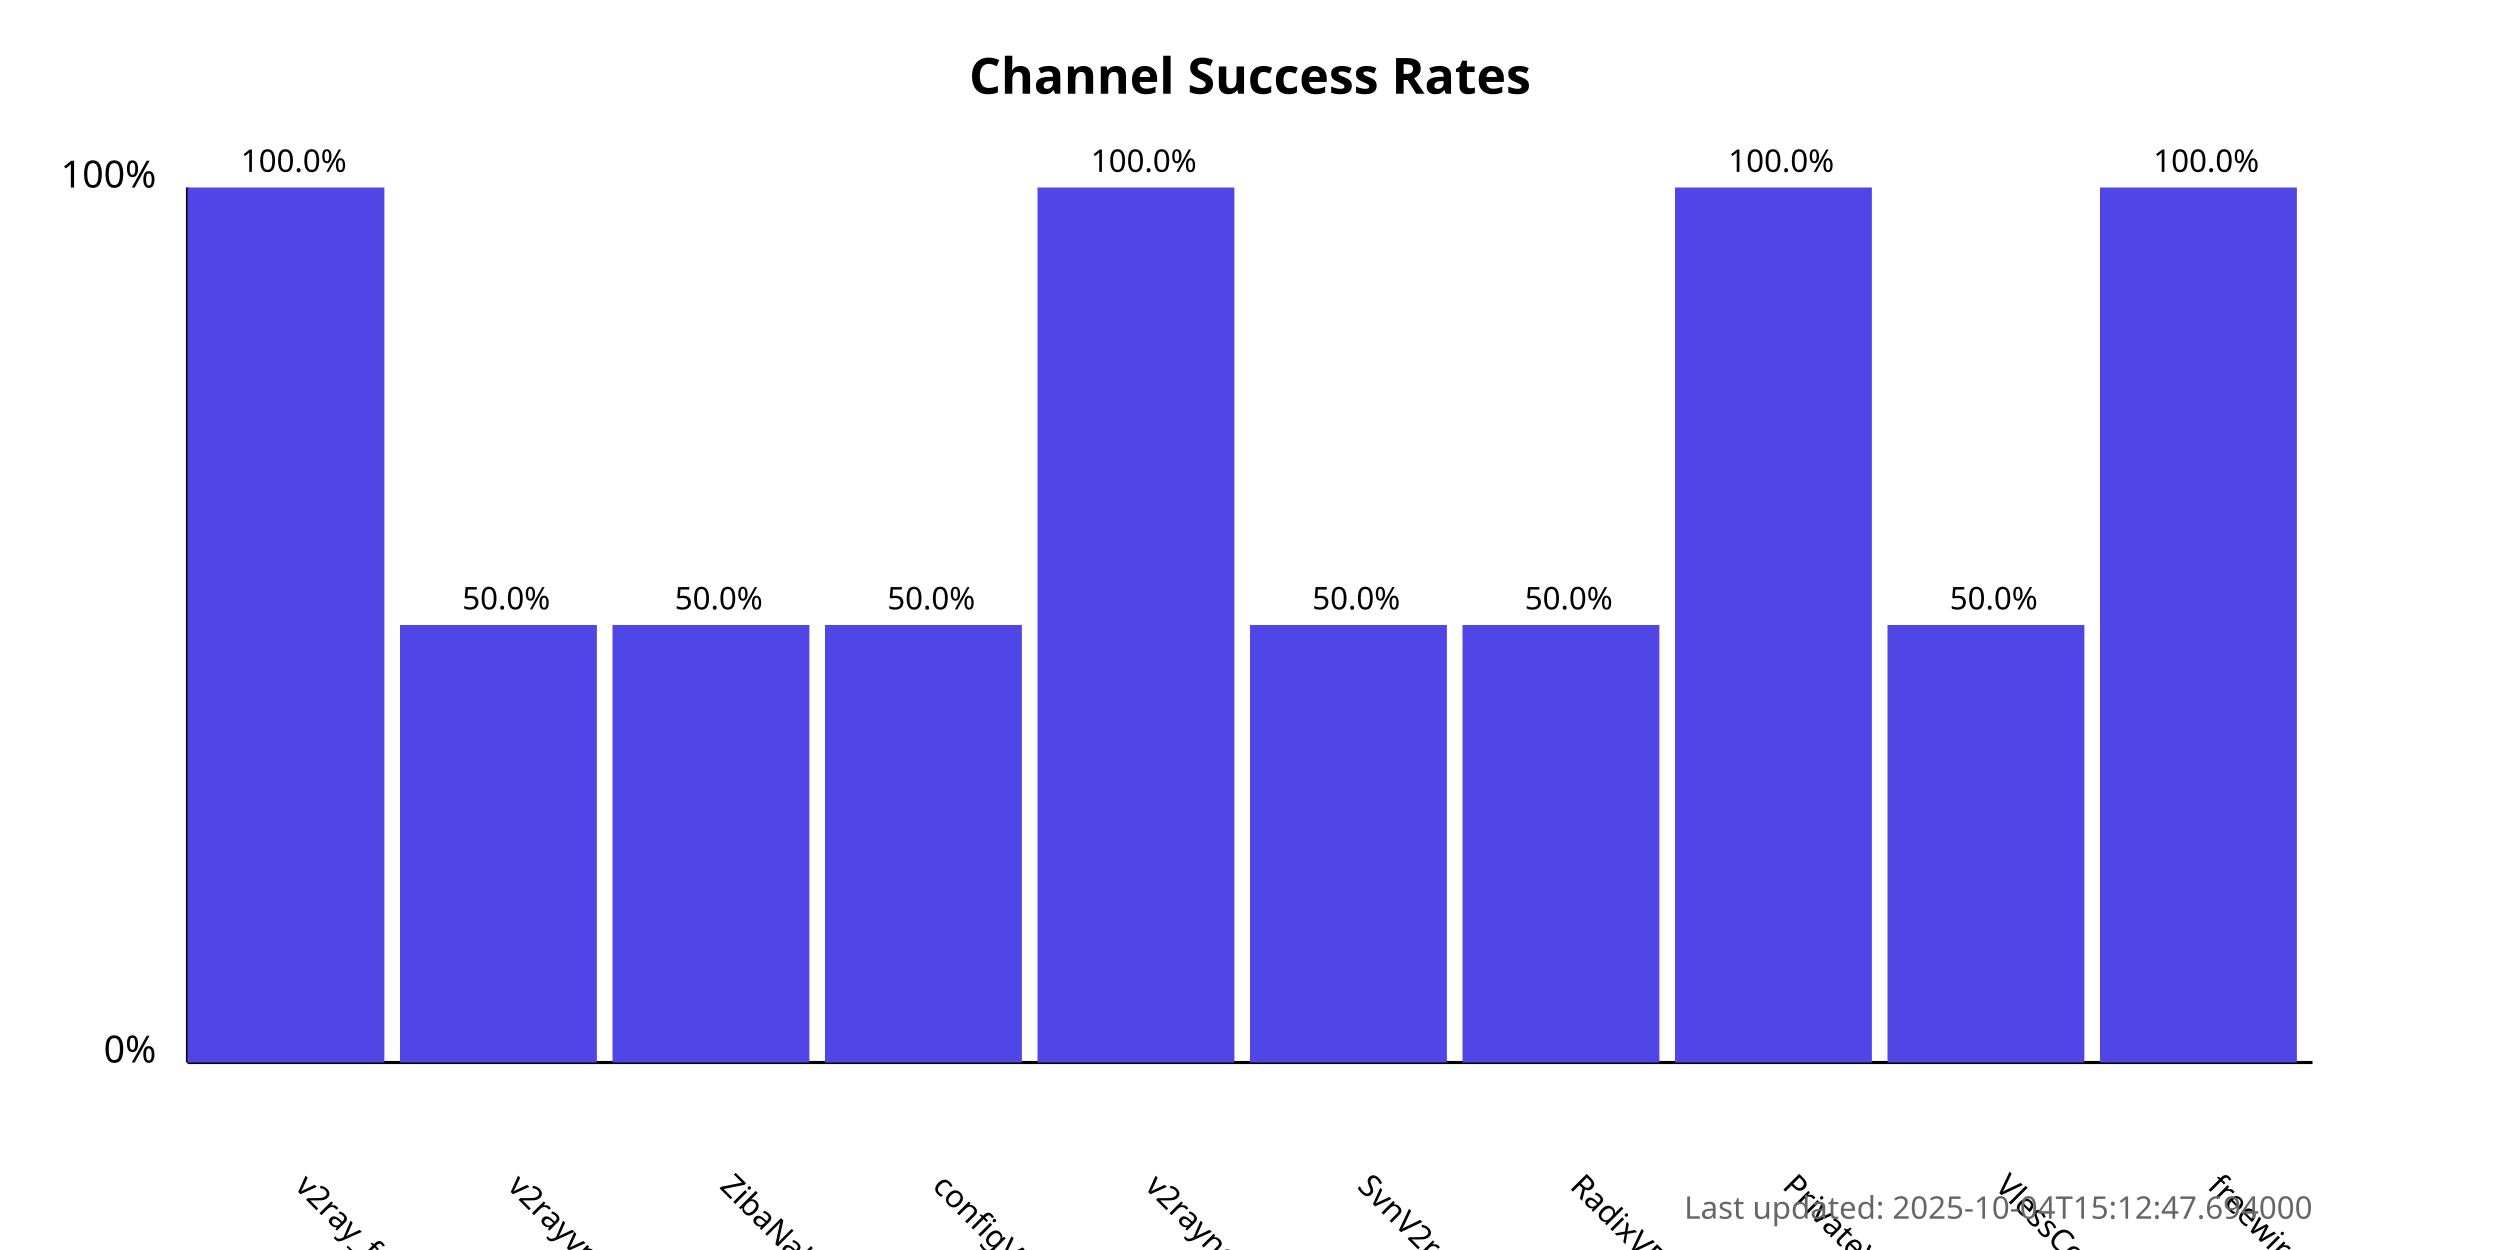
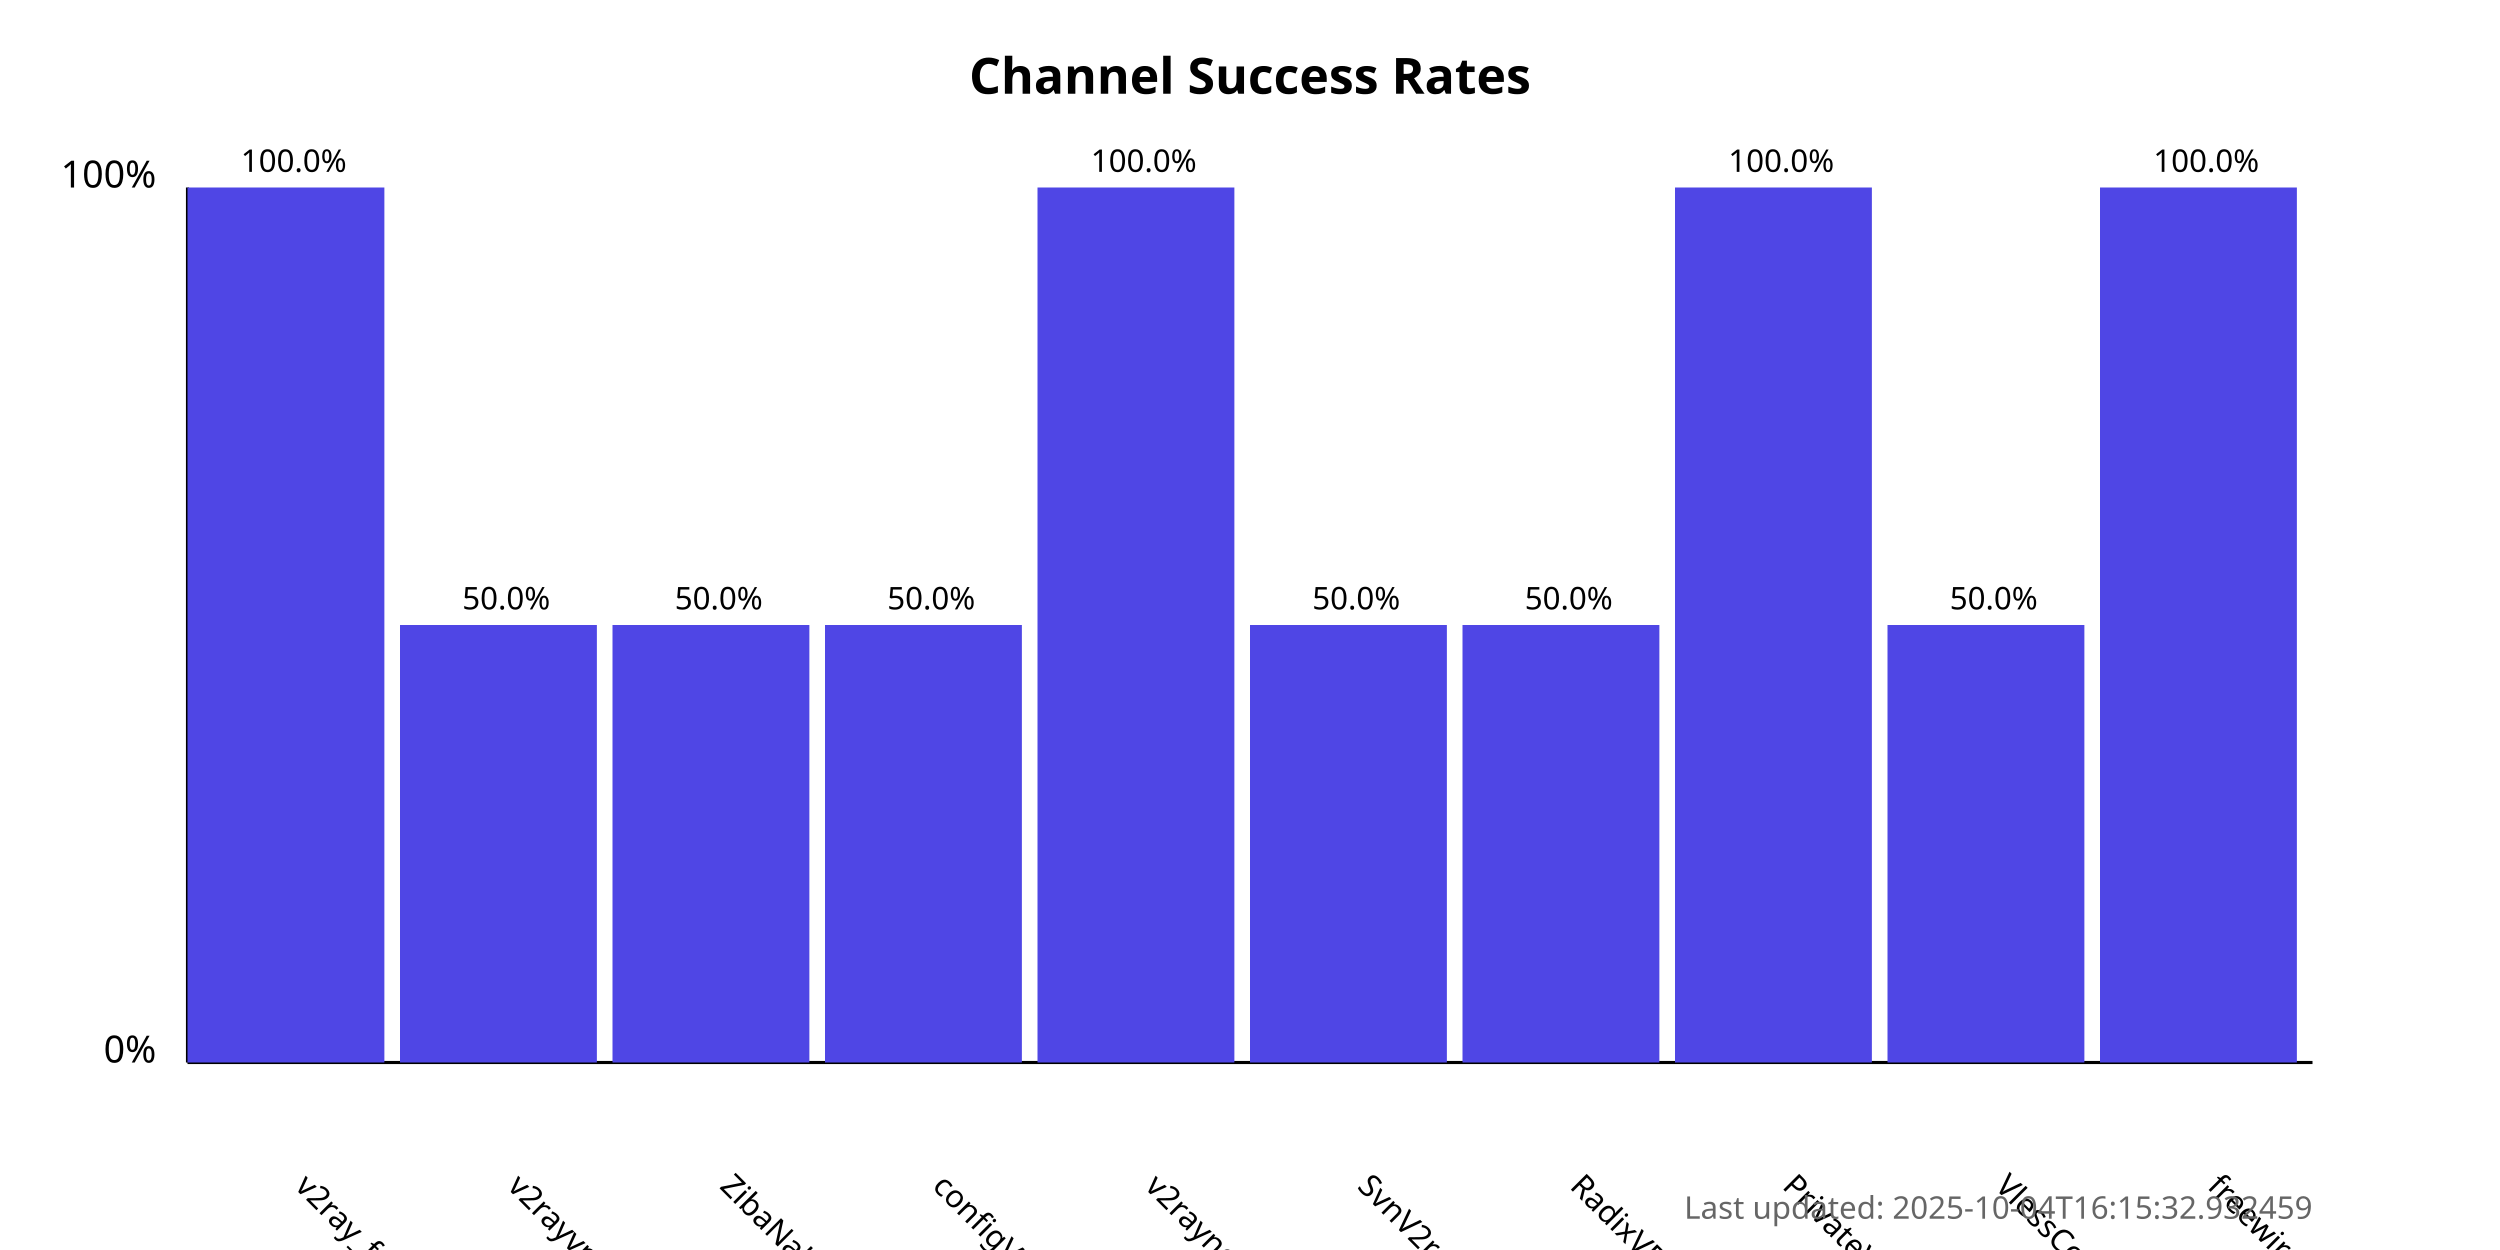
<svg xmlns="http://www.w3.org/2000/svg" width="800" height="400">
  <style>
            .chart-title { font: bold 16px sans-serif; }
            .axis-label { font: 12px sans-serif; }
            .tick-label { font: 10px sans-serif; }
            .bar { fill: #4f46e5; }
            .bar:hover { fill: #6366f1; }
            .timestamp { font: 10px sans-serif; fill: #666; }
        </style>
  <text x="400.0" y="30" text-anchor="middle" class="chart-title">
            Channel Success Rates
        </text>
  <line x1="60" y1="340" x2="60" y2="60" stroke="black" stroke-width="1" />
  <line x1="60" y1="340" x2="740" y2="340" stroke="black" stroke-width="1" />
  <text x="50" y="340" text-anchor="end" class="axis-label">0%</text>
  <text x="50" y="60" text-anchor="end" class="axis-label">100%</text>
  <g>
    <rect x="60" y="60.0" width="63.0" height="280.0" class="bar" />
    <text x="94.0" y="380" transform="rotate(45, 94.0, 380)" text-anchor="start" class="tick-label">
                v2ray_free_conf
            </text>
    <text x="94.0" y="55.0" text-anchor="middle" class="tick-label">
                100.0%
            </text>
  </g>
  <g>
    <rect x="128.0" y="200.0" width="63.0" height="140.0" class="bar" />
    <text x="162.0" y="380" transform="rotate(45, 162.0, 380)" text-anchor="start" class="tick-label">
                v2rayvpno
            </text>
    <text x="162.0" y="195.0" text-anchor="middle" class="tick-label">
                50.0%
            </text>
  </g>
  <g>
    <rect x="196.0" y="200.0" width="63.0" height="140.0" class="bar" />
    <text x="230.0" y="380" transform="rotate(45, 230.0, 380)" text-anchor="start" class="tick-label">
                ZibaNabz
            </text>
    <text x="230.0" y="195.0" text-anchor="middle" class="tick-label">
                50.0%
            </text>
  </g>
  <g>
    <rect x="264.0" y="200.0" width="63.0" height="140.0" class="bar" />
    <text x="298.0" y="380" transform="rotate(45, 298.0, 380)" text-anchor="start" class="tick-label">
                configV2rayForFree
            </text>
    <text x="298.0" y="195.0" text-anchor="middle" class="tick-label">
                50.0%
            </text>
  </g>
  <g>
    <rect x="332.0" y="60.0" width="63.0" height="280.0" class="bar" />
    <text x="366.0" y="380" transform="rotate(45, 366.0, 380)" text-anchor="start" class="tick-label">
                v2rayngvpn
            </text>
    <text x="366.0" y="55.0" text-anchor="middle" class="tick-label">
                100.0%
            </text>
  </g>
  <g>
    <rect x="400.0" y="200.0" width="63.0" height="140.0" class="bar" />
    <text x="434.0" y="380" transform="rotate(45, 434.0, 380)" text-anchor="start" class="tick-label">
                SvnV2ray
            </text>
    <text x="434.0" y="195.0" text-anchor="middle" class="tick-label">
                50.0%
            </text>
  </g>
  <g>
    <rect x="468.0" y="200.0" width="63.0" height="140.0" class="bar" />
    <text x="502.0" y="380" transform="rotate(45, 502.0, 380)" text-anchor="start" class="tick-label">
                RadixVPN
            </text>
    <text x="502.0" y="195.0" text-anchor="middle" class="tick-label">
                50.0%
            </text>
  </g>
  <g>
    <rect x="536.0" y="60.0" width="63.0" height="280.0" class="bar" />
    <text x="570.0" y="380" transform="rotate(45, 570.0, 380)" text-anchor="start" class="tick-label">
                PrivateVPNs
            </text>
    <text x="570.0" y="55.0" text-anchor="middle" class="tick-label">
                100.0%
            </text>
  </g>
  <g>
    <rect x="604.0" y="200.0" width="63.0" height="140.0" class="bar" />
    <text x="638.0" y="380" transform="rotate(45, 638.0, 380)" text-anchor="start" class="tick-label">
                VlessConfig
            </text>
    <text x="638.0" y="195.0" text-anchor="middle" class="tick-label">
                50.0%
            </text>
  </g>
  <g>
    <rect x="672.0" y="60.0" width="63.0" height="280.0" class="bar" />
    <text x="706.0" y="380" transform="rotate(45, 706.0, 380)" text-anchor="start" class="tick-label">
                freewireguard
            </text>
    <text x="706.0" y="55.0" text-anchor="middle" class="tick-label">
                100.0%
            </text>
  </g>
  <text x="740" y="390" text-anchor="end" class="timestamp">
-             Last updated: 2025-10-04T15:12:47.694000
+             Last updated: 2025-10-04T16:15:32.932459
        </text>
</svg>
